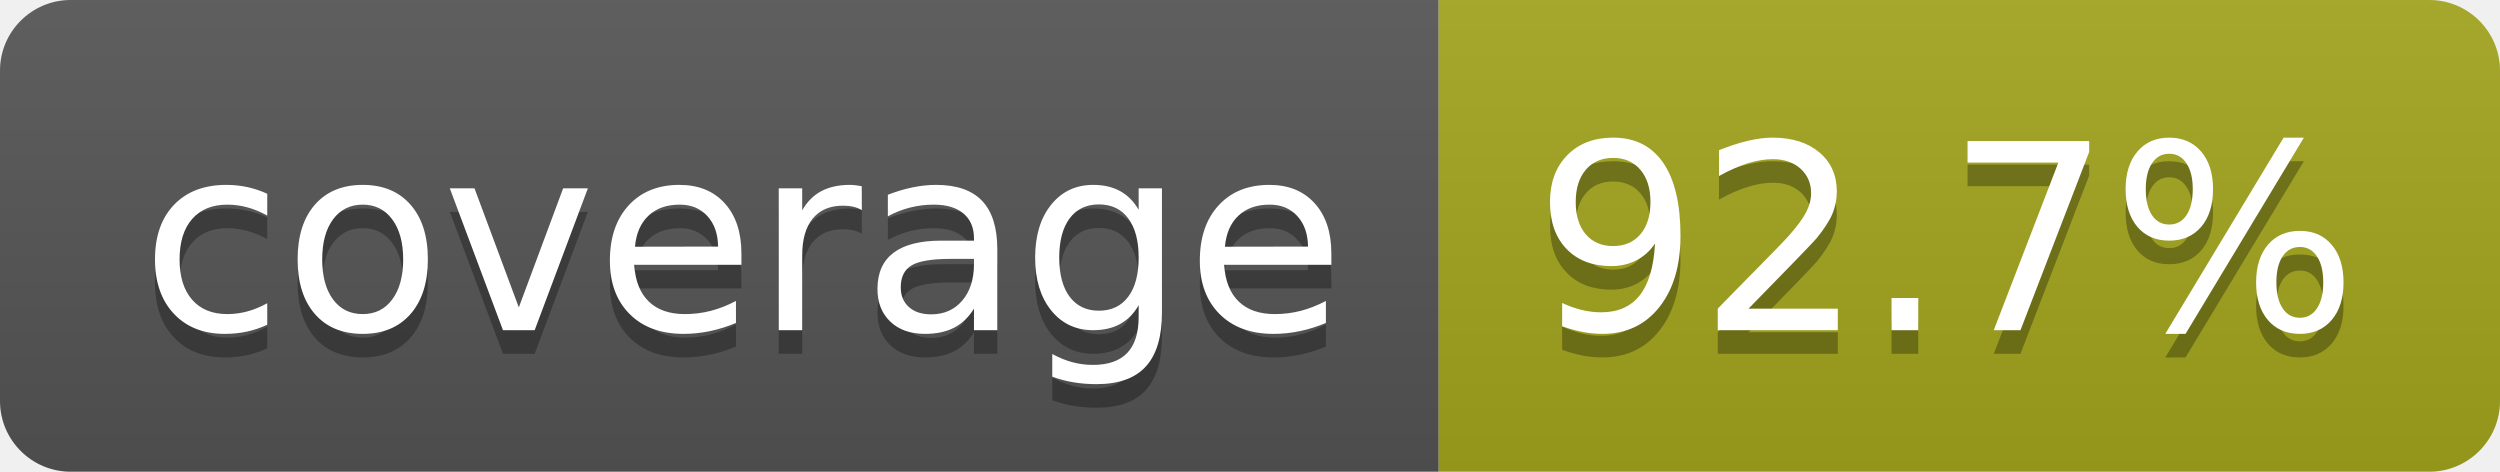
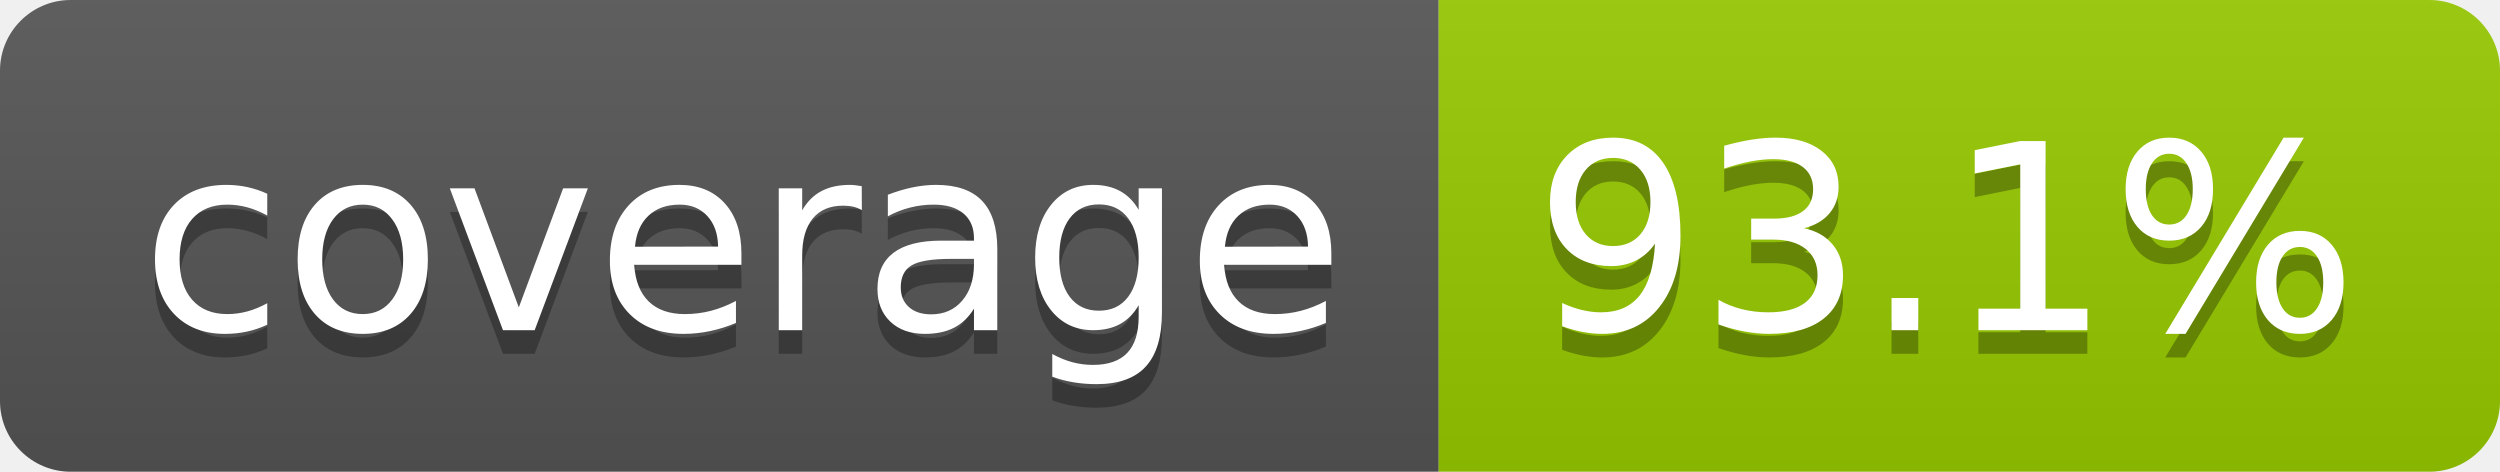
- <svg xmlns="http://www.w3.org/2000/svg" width="106" height="20" role="img" aria-label="coverage: 92.7%">
+ <svg xmlns="http://www.w3.org/2000/svg" width="106" height="20" role="img" aria-label="coverage: 93.1%">
  <linearGradient id="s" x2="0" y2="100%">
    <stop offset="0" stop-color="#bbb" stop-opacity=".1" />
    <stop offset="1" stop-opacity=".1" />
  </linearGradient>
  <clipPath id="r">
    <rect width="106" height="20" rx="3" fill="#fff" />
  </clipPath>
  <g clip-path="url(#r)">
    <rect width="61" height="20" fill="#555" />
-     <rect x="61" width="45" height="20" fill="#a4a61d" />
+     <rect x="61" width="45" height="20" fill="#97ca00" />
    <rect width="106" height="20" fill="url(#s)" />
  </g>
  <g fill="#fff" text-anchor="middle" font-family="Verdana,Geneva,DejaVu Sans,sans-serif" text-rendering="geometricPrecision" font-size="110">
    <text aria-hidden="true" x="315" y="150" fill="#010101" fill-opacity=".3" transform="scale(.1)" textLength="510">coverage</text>
    <text x="315" y="140" transform="scale(.1)" fill="#fff" textLength="510">coverage</text>
-     <text aria-hidden="true" x="825" y="150" fill="#010101" fill-opacity=".3" transform="scale(.1)" textLength="350">92.7%</text>
-     <text x="825" y="140" transform="scale(.1)" fill="#fff" textLength="350">92.7%</text>
+     <text aria-hidden="true" x="825" y="150" fill="#010101" fill-opacity=".3" transform="scale(.1)" textLength="350">93.1%</text>
+     <text x="825" y="140" transform="scale(.1)" fill="#fff" textLength="350">93.1%</text>
  </g>
</svg>
